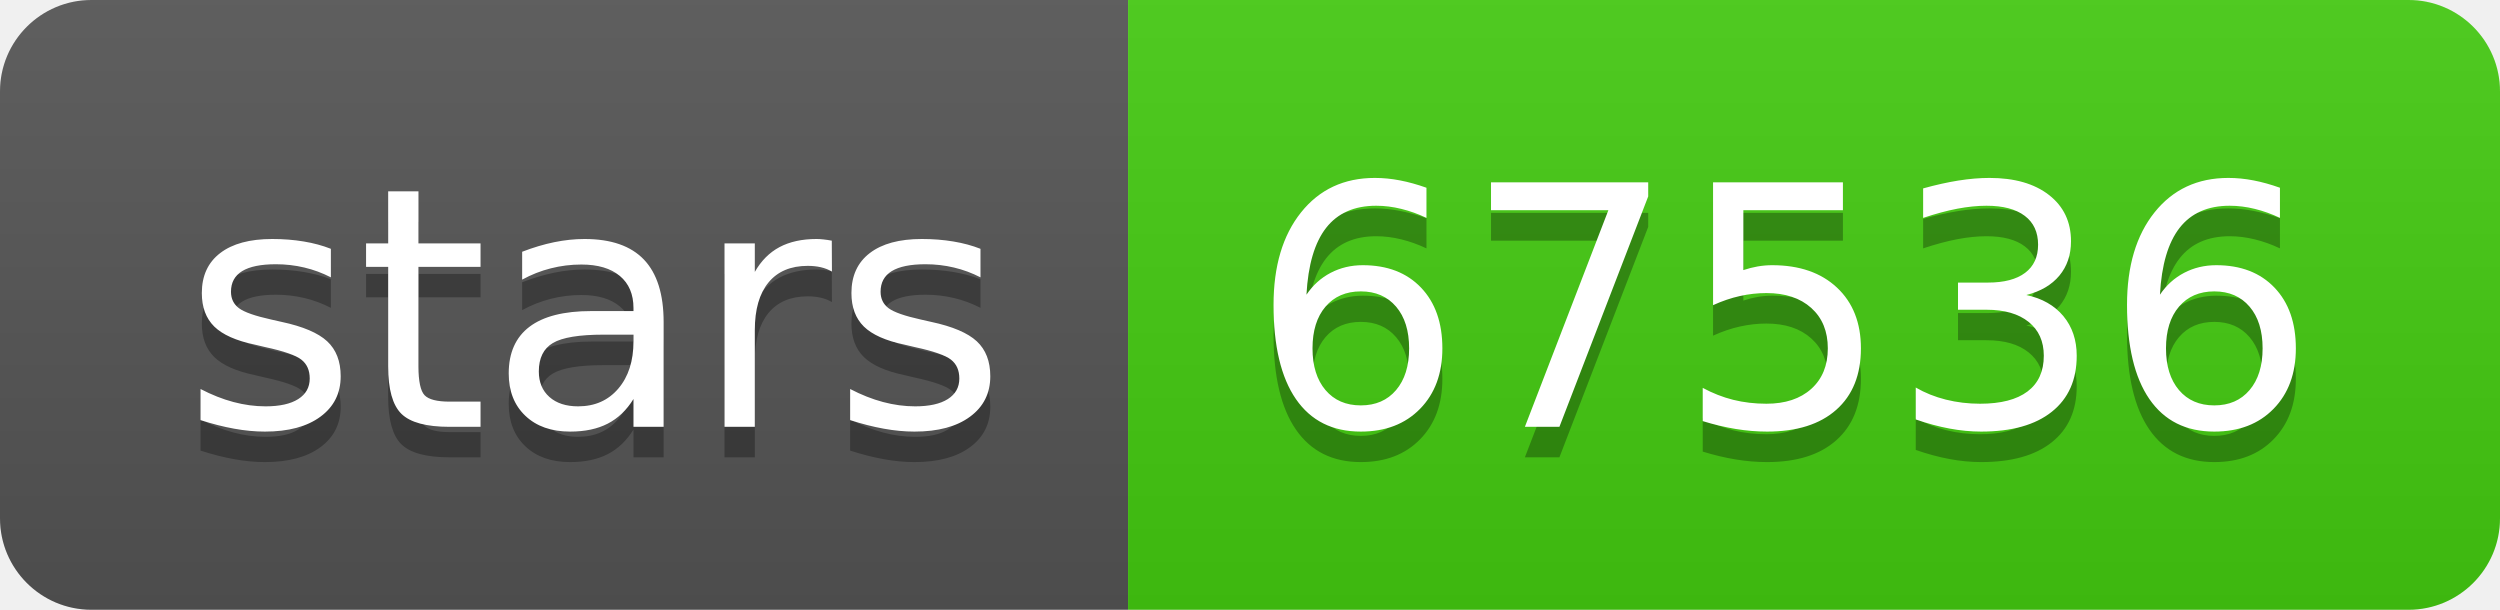
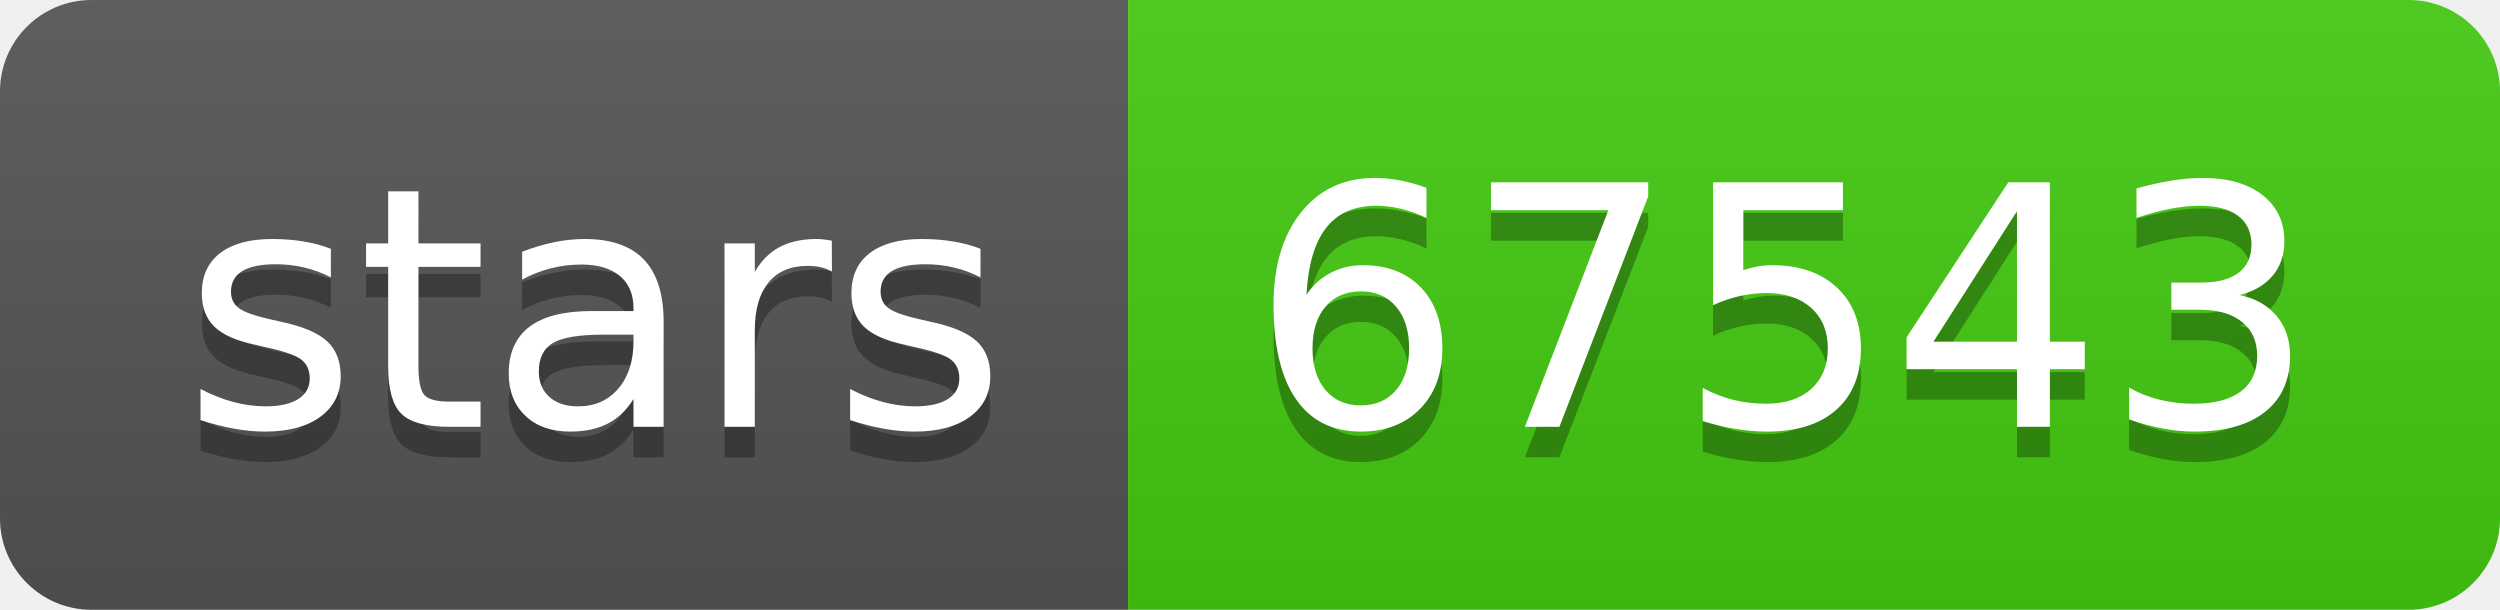
- <svg xmlns="http://www.w3.org/2000/svg" width="82" height="20" role="img" aria-label="stars: 67536">
+ <svg xmlns="http://www.w3.org/2000/svg" width="82" height="20" role="img" aria-label="stars: 67543">
  <linearGradient id="s" x2="0" y2="100%">
    <stop offset="0" stop-color="#bbb" stop-opacity=".1" />
    <stop offset="1" stop-opacity=".1" />
  </linearGradient>
  <clipPath id="r">
    <rect width="82" height="20" rx="3" fill="#fff" />
  </clipPath>
  <g clip-path="url(#r)">
    <rect width="37" height="20" fill="#555" />
    <rect x="37" width="45" height="20" fill="#4c1" />
    <rect width="82" height="20" fill="url(#s)" />
  </g>
  <g fill="#fff" text-anchor="middle" font-family="Verdana,Geneva,DejaVu Sans,sans-serif" text-rendering="geometricPrecision" font-size="110">
    <text aria-hidden="true" x="195" y="150" fill="#010101" fill-opacity=".3" transform="scale(.1)" textLength="270">stars</text>
    <text x="195" y="140" transform="scale(.1)" fill="#fff" textLength="270">stars</text>
-     <text aria-hidden="true" x="585" y="150" fill="#010101" fill-opacity=".3" transform="scale(.1)" textLength="350">67536</text>
-     <text x="585" y="140" transform="scale(.1)" fill="#fff" textLength="350">67536</text>
+     <text aria-hidden="true" x="585" y="150" fill="#010101" fill-opacity=".3" transform="scale(.1)" textLength="350">67543</text>
+     <text x="585" y="140" transform="scale(.1)" fill="#fff" textLength="350">67543</text>
  </g>
</svg>
